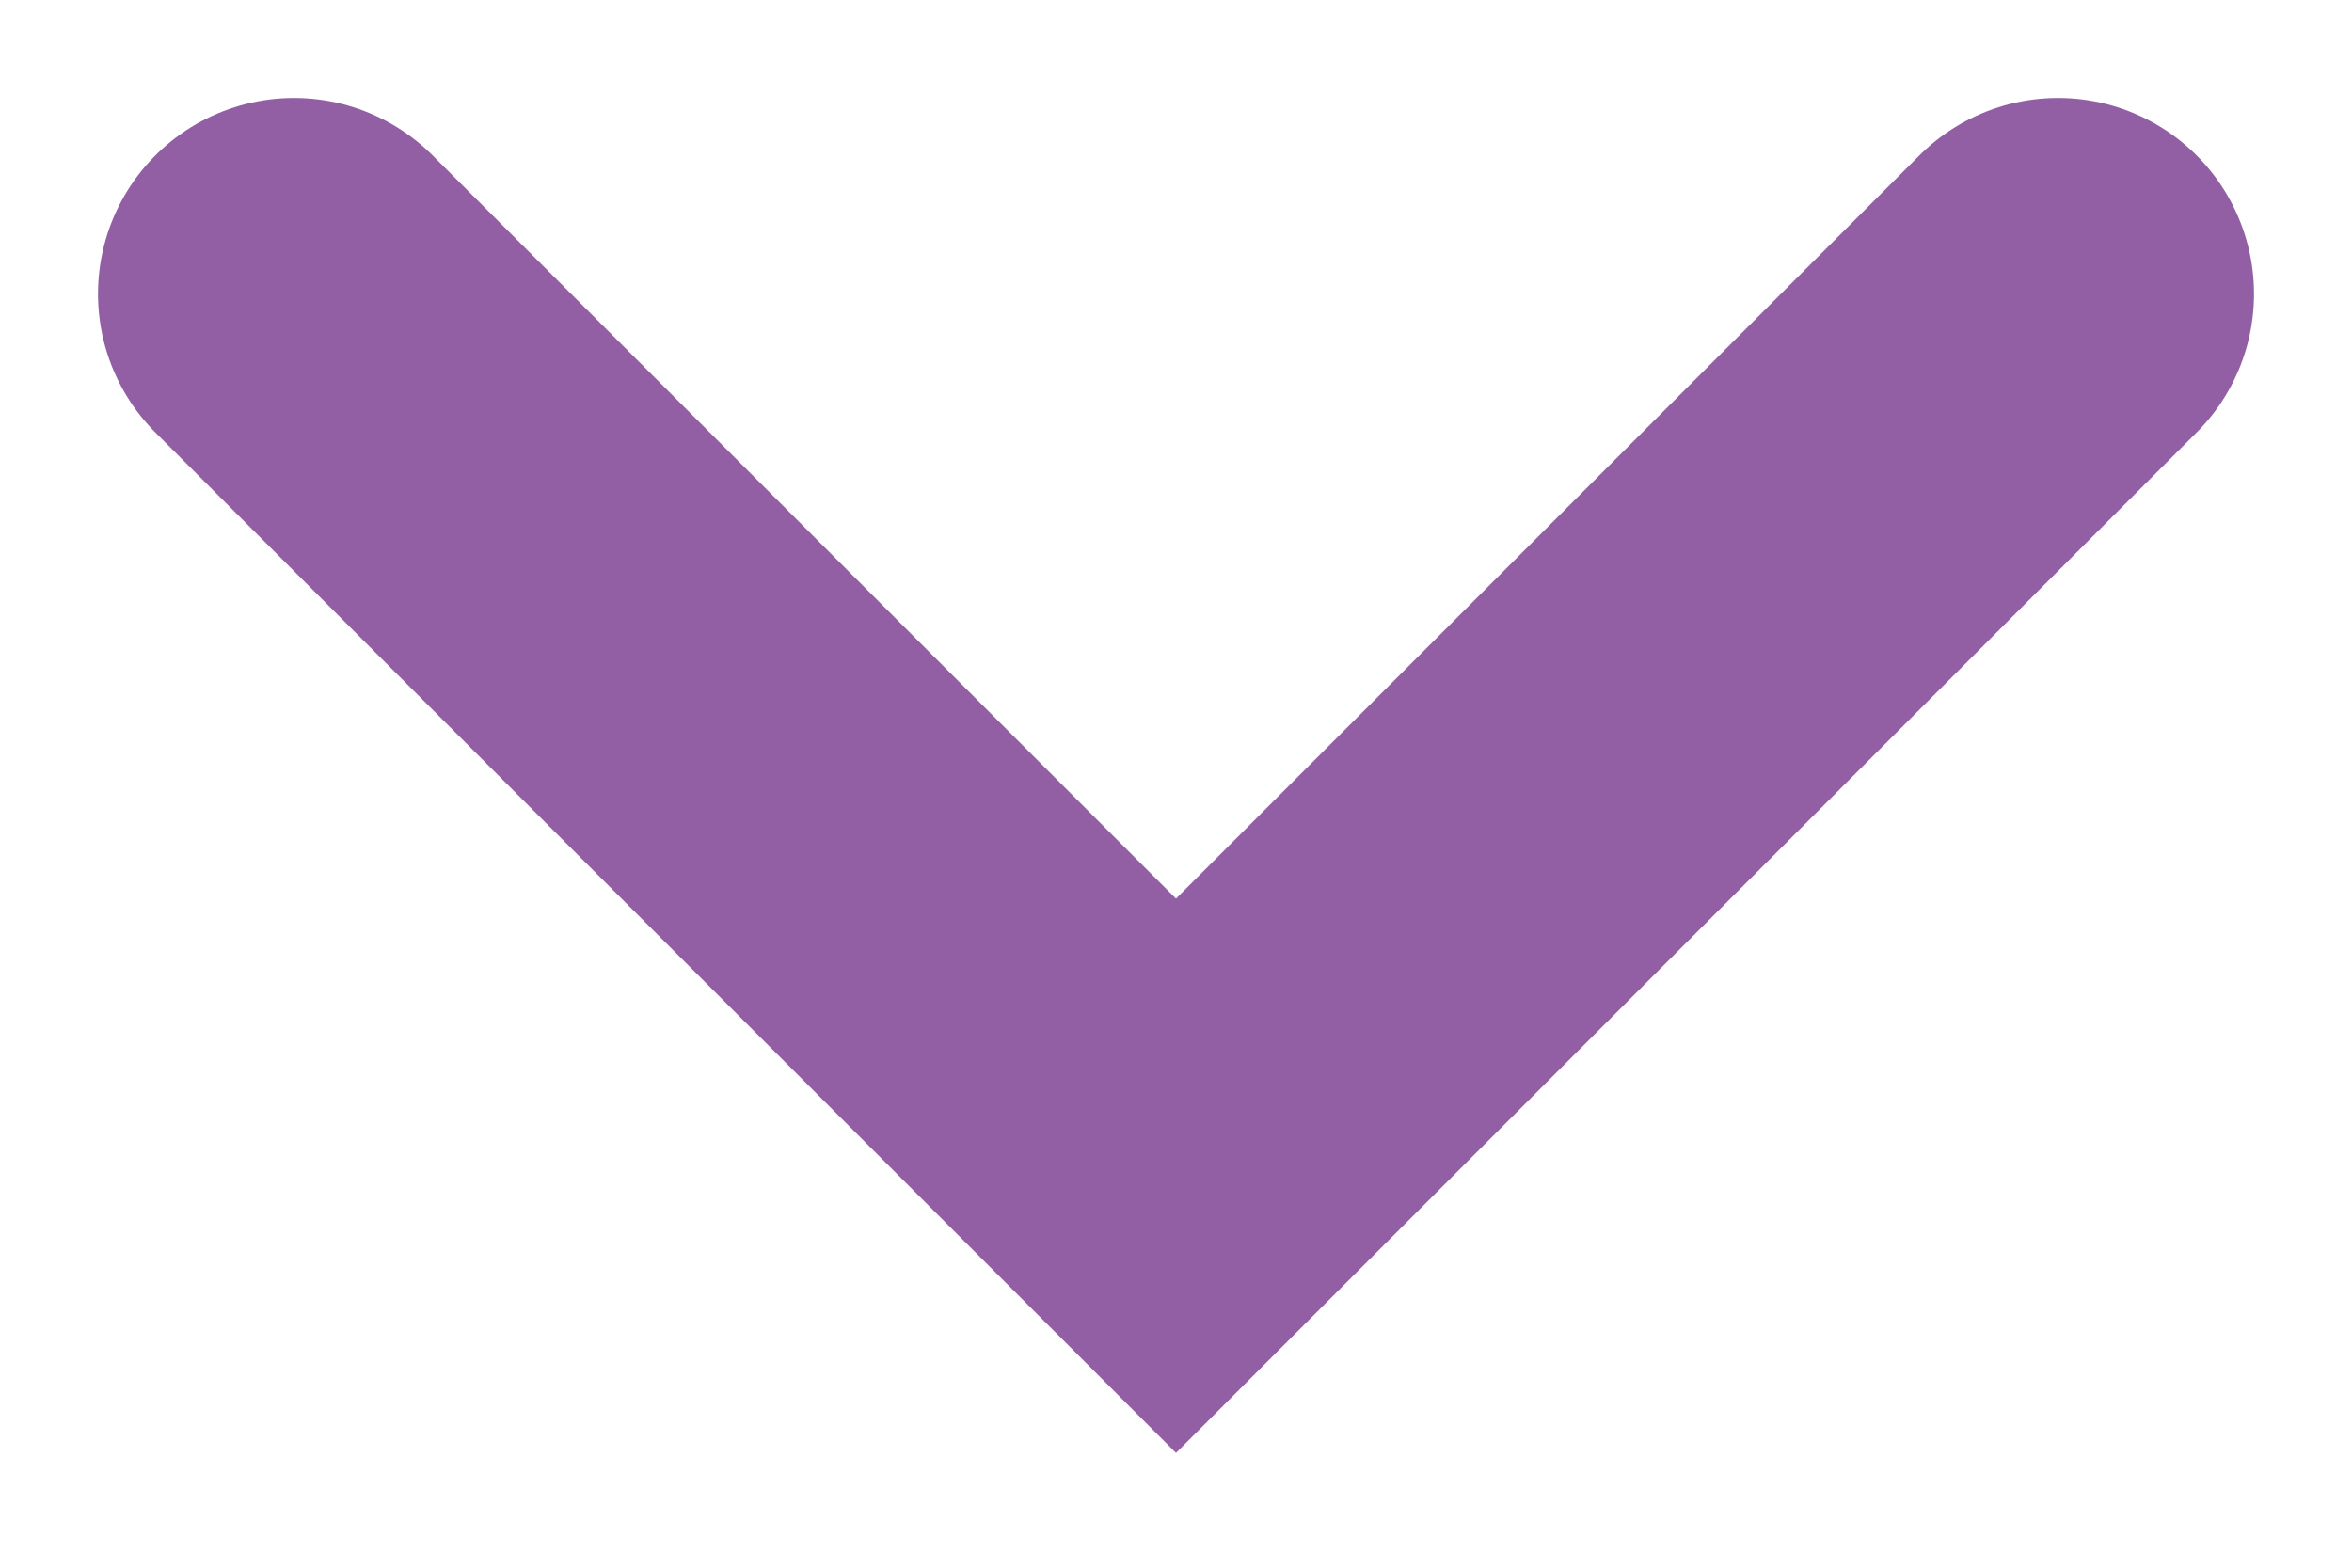
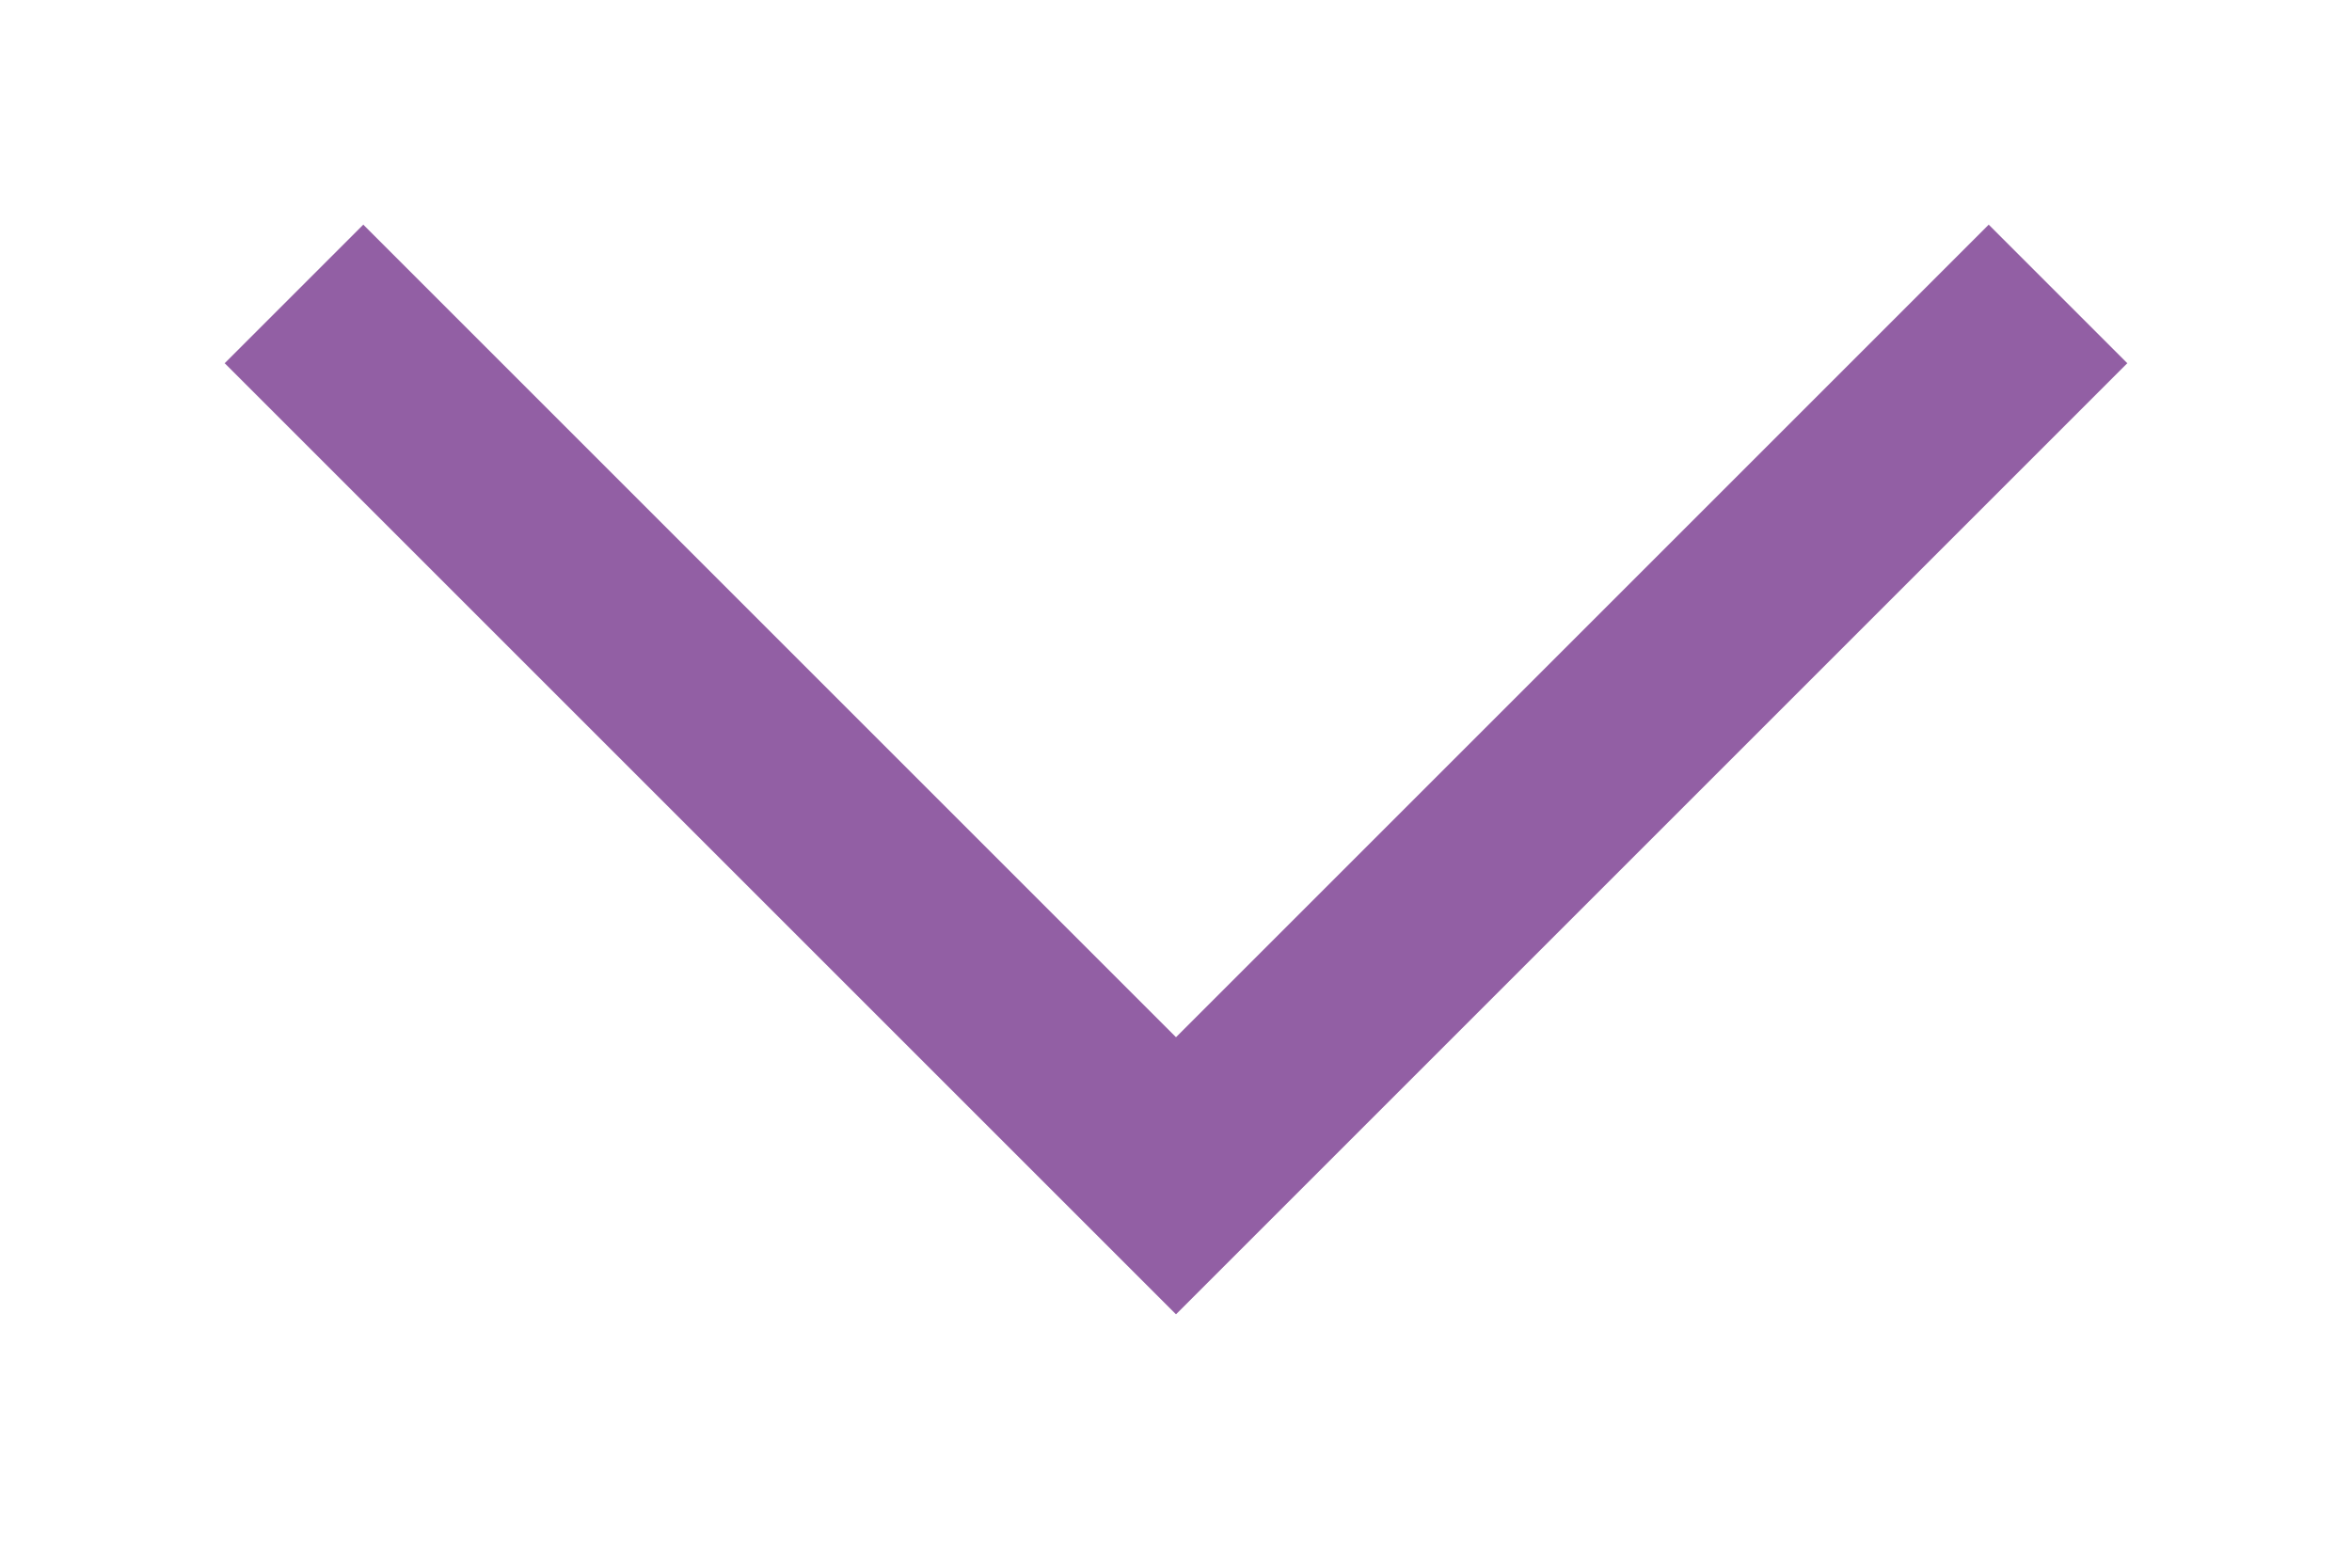
<svg xmlns="http://www.w3.org/2000/svg" width="12" height="8" viewBox="0 0 12 8" fill="none">
-   <path d="M1.5 1.5L6 6L10.5 1.5" stroke="#925FA4" stroke-width="2" stroke-linecap="round" />
+   <path d="M1.5 1.5L6 6L10.5 1.5" stroke="#925FA4" strokeWidth="2" strokeLinecap="round" />
</svg>
